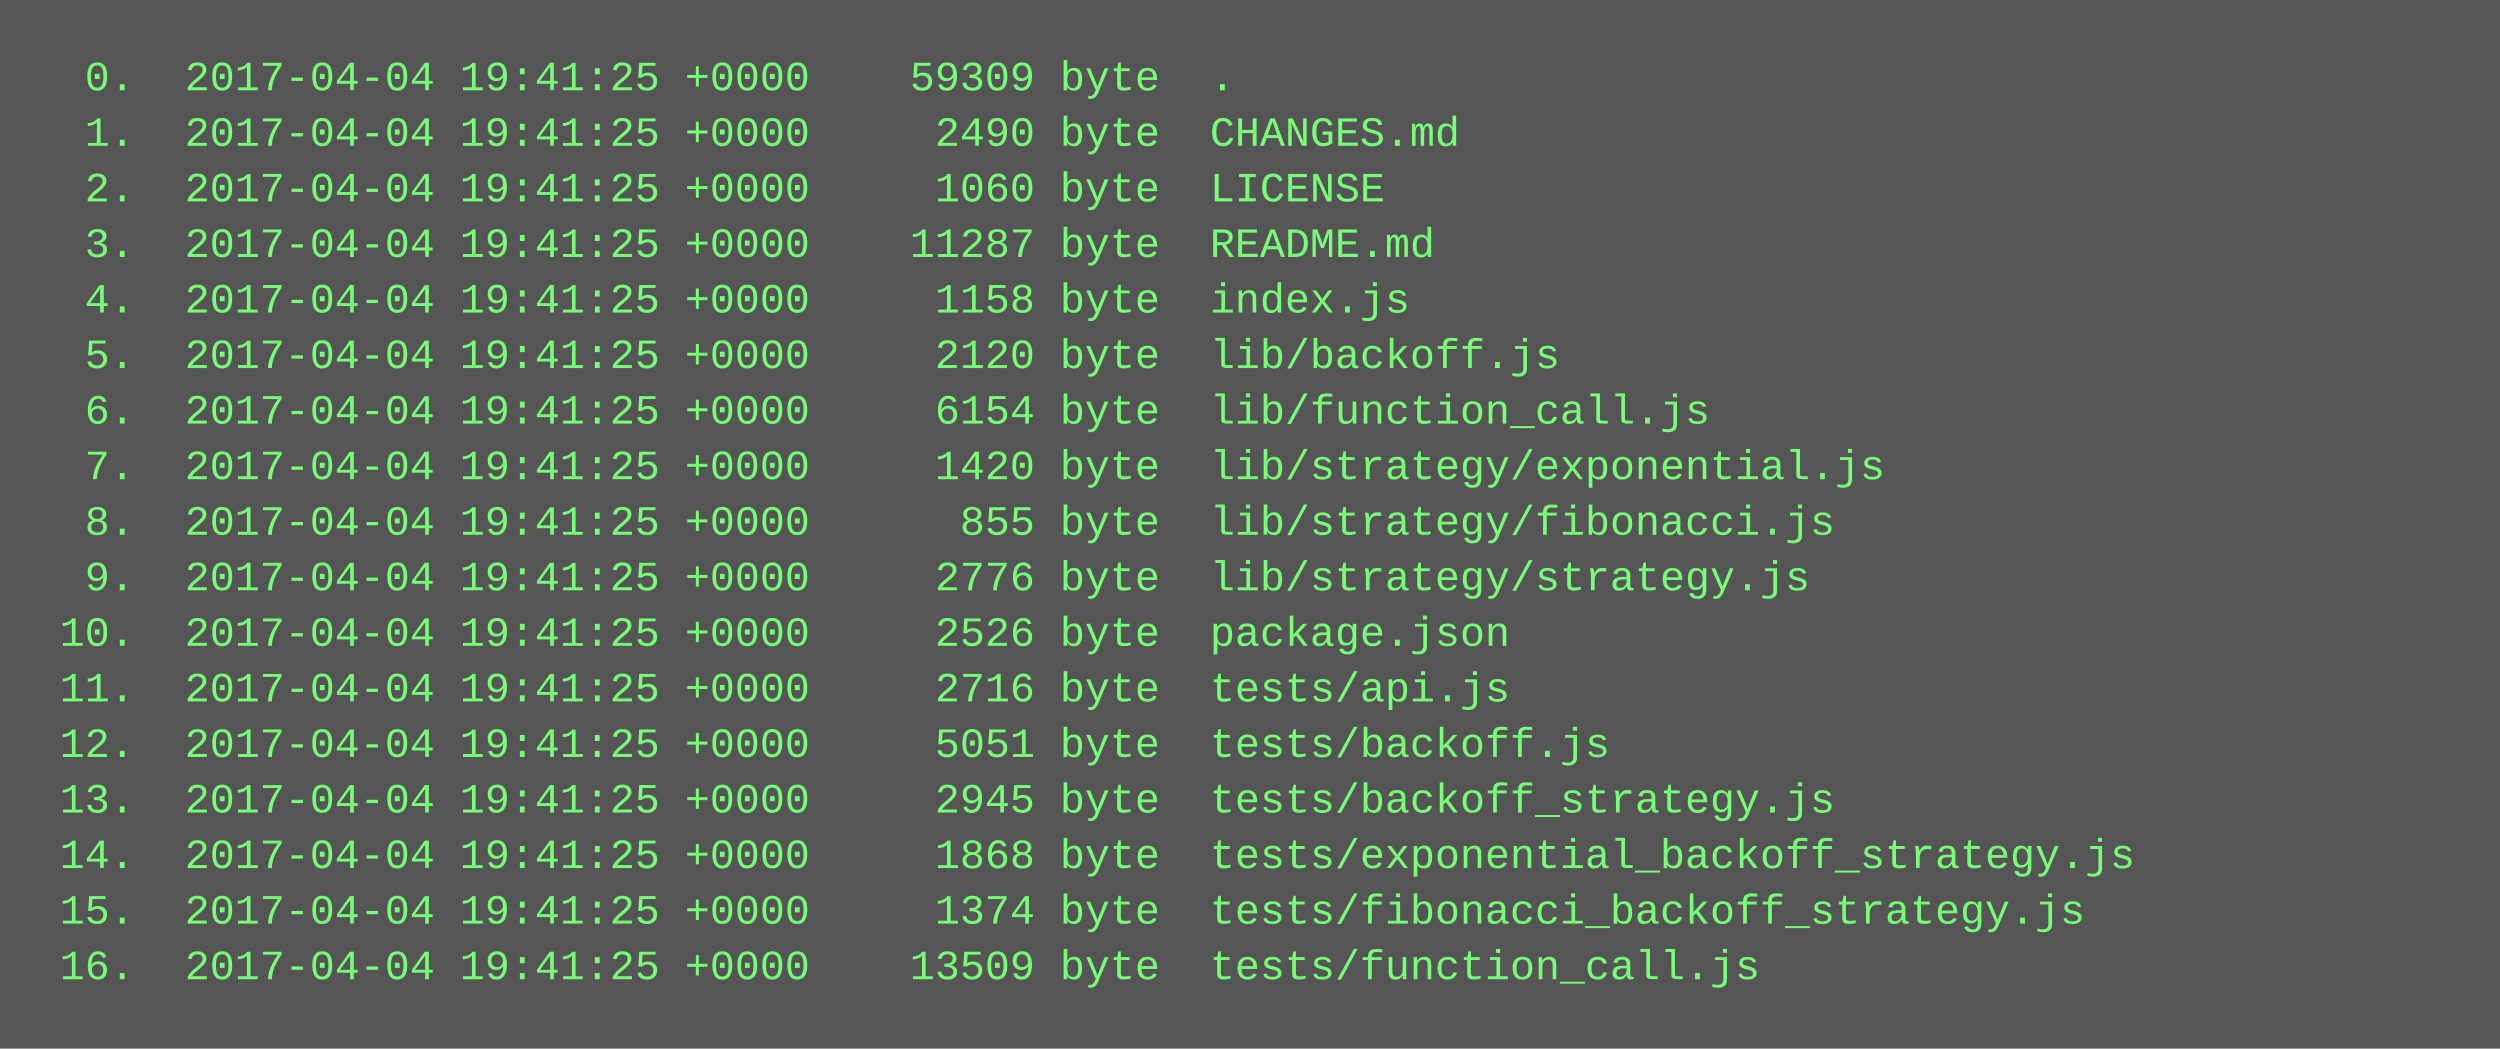
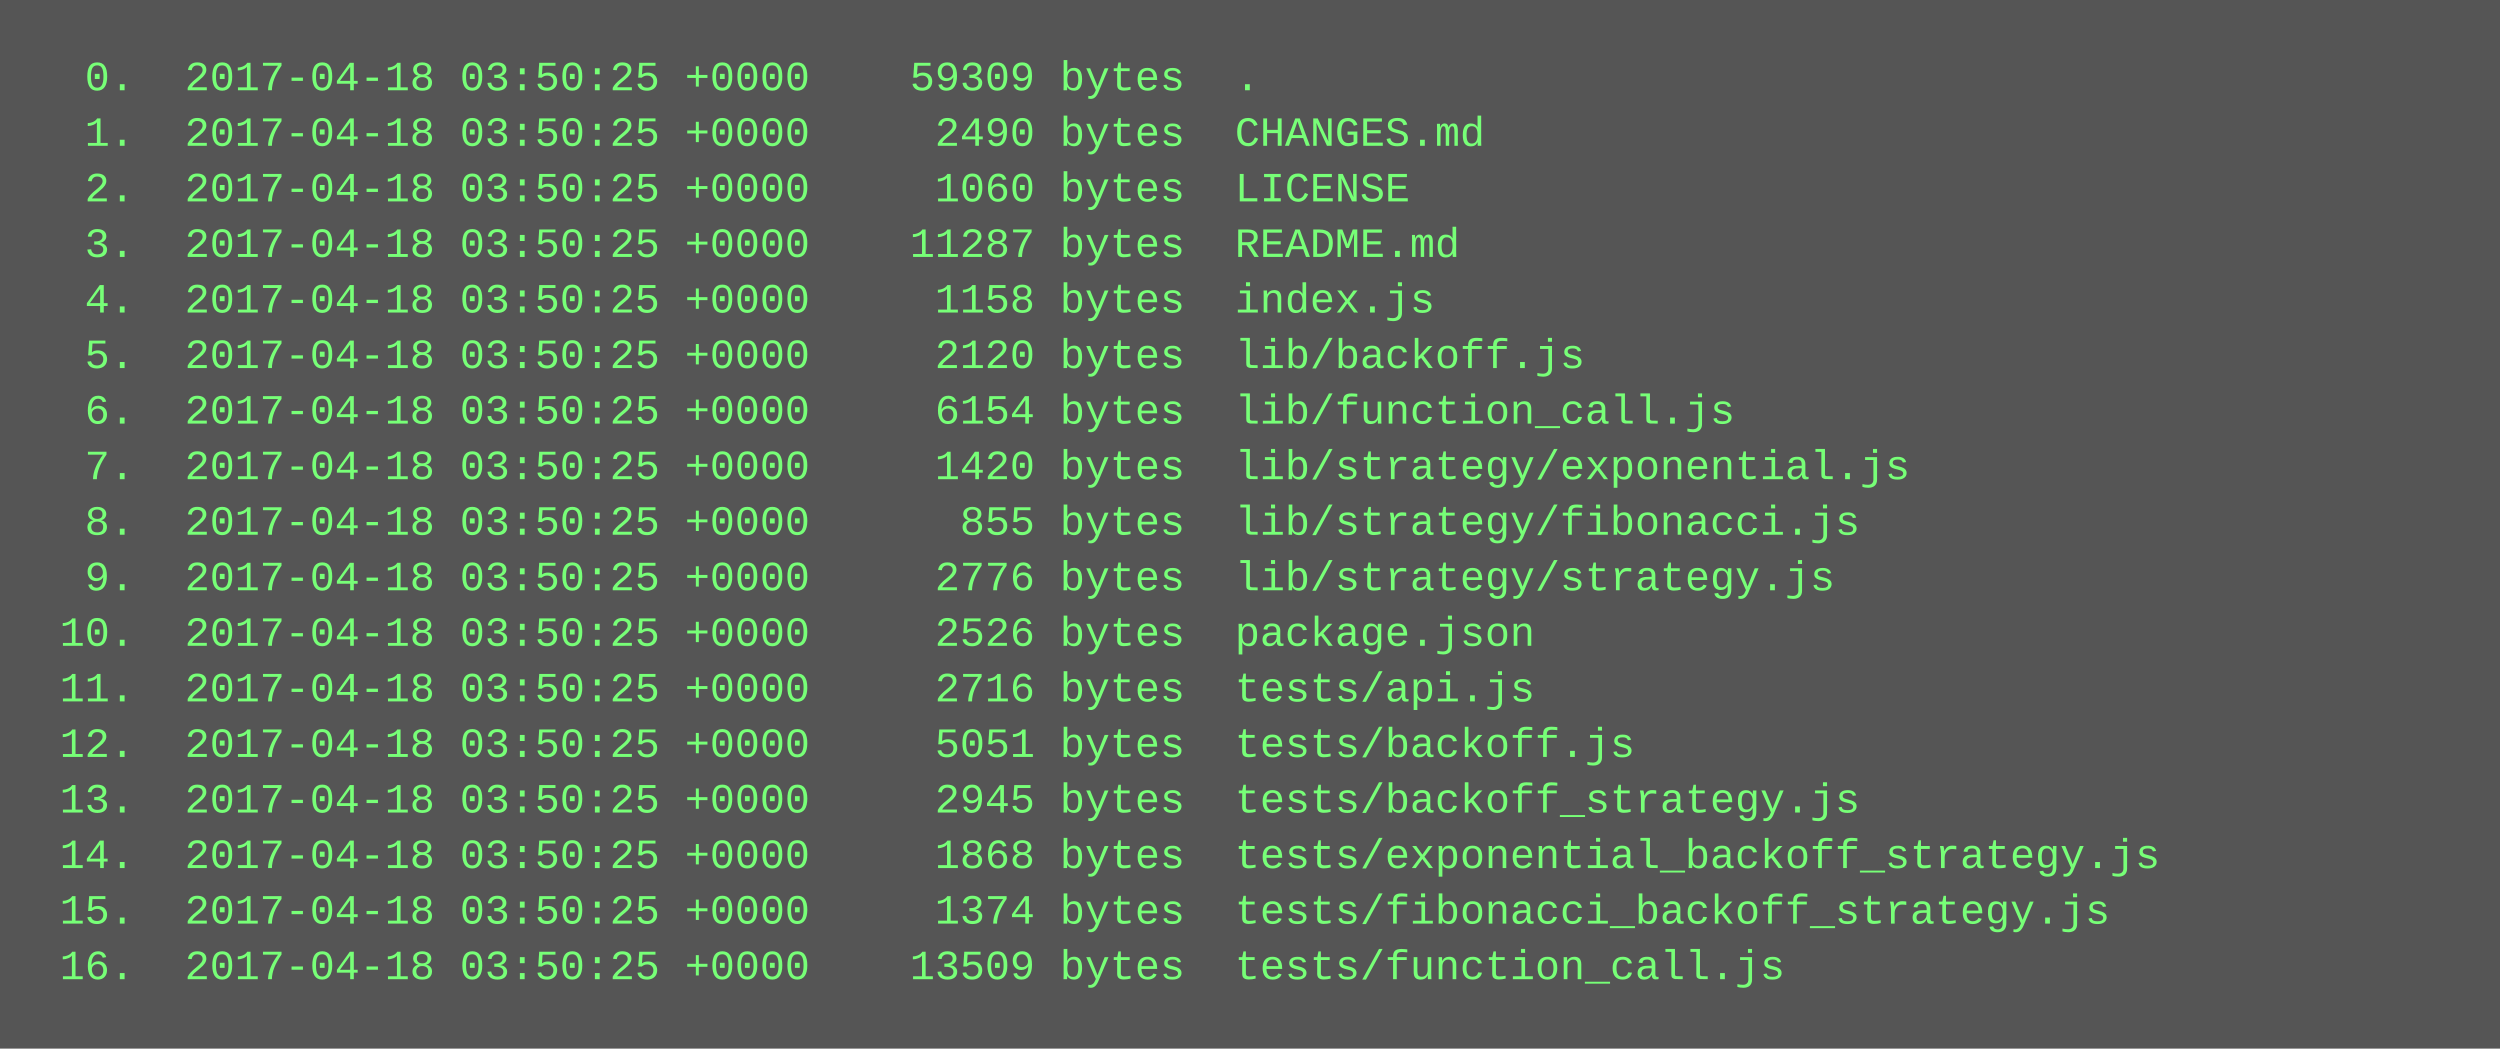
<svg xmlns="http://www.w3.org/2000/svg" height="302" width="720">
  <rect height="302" fill="#555" width="720" />
  <text fill="#7f7" font-family="Courier New" font-size="12" xml:space="preserve">
-     <tspan x="10" y="26">  0.  2017-04-04 19:41:25 +0000    59309 byte  .</tspan>
-     <tspan x="10" y="42">  1.  2017-04-04 19:41:25 +0000     2490 byte  CHANGES.md</tspan>
-     <tspan x="10" y="58">  2.  2017-04-04 19:41:25 +0000     1060 byte  LICENSE</tspan>
-     <tspan x="10" y="74">  3.  2017-04-04 19:41:25 +0000    11287 byte  README.md</tspan>
-     <tspan x="10" y="90">  4.  2017-04-04 19:41:25 +0000     1158 byte  index.js</tspan>
-     <tspan x="10" y="106">  5.  2017-04-04 19:41:25 +0000     2120 byte  lib/backoff.js</tspan>
-     <tspan x="10" y="122">  6.  2017-04-04 19:41:25 +0000     6154 byte  lib/function_call.js</tspan>
-     <tspan x="10" y="138">  7.  2017-04-04 19:41:25 +0000     1420 byte  lib/strategy/exponential.js</tspan>
-     <tspan x="10" y="154">  8.  2017-04-04 19:41:25 +0000      855 byte  lib/strategy/fibonacci.js</tspan>
-     <tspan x="10" y="170">  9.  2017-04-04 19:41:25 +0000     2776 byte  lib/strategy/strategy.js</tspan>
-     <tspan x="10" y="186"> 10.  2017-04-04 19:41:25 +0000     2526 byte  package.json</tspan>
-     <tspan x="10" y="202"> 11.  2017-04-04 19:41:25 +0000     2716 byte  tests/api.js</tspan>
-     <tspan x="10" y="218"> 12.  2017-04-04 19:41:25 +0000     5051 byte  tests/backoff.js</tspan>
-     <tspan x="10" y="234"> 13.  2017-04-04 19:41:25 +0000     2945 byte  tests/backoff_strategy.js</tspan>
-     <tspan x="10" y="250"> 14.  2017-04-04 19:41:25 +0000     1868 byte  tests/exponential_backoff_strategy.js</tspan>
-     <tspan x="10" y="266"> 15.  2017-04-04 19:41:25 +0000     1374 byte  tests/fibonacci_backoff_strategy.js</tspan>
-     <tspan x="10" y="282"> 16.  2017-04-04 19:41:25 +0000    13509 byte  tests/function_call.js</tspan>
+     <tspan x="10" y="26">  0.  2017-04-18 03:50:25 +0000    59309 bytes  .</tspan>
+     <tspan x="10" y="42">  1.  2017-04-18 03:50:25 +0000     2490 bytes  CHANGES.md</tspan>
+     <tspan x="10" y="58">  2.  2017-04-18 03:50:25 +0000     1060 bytes  LICENSE</tspan>
+     <tspan x="10" y="74">  3.  2017-04-18 03:50:25 +0000    11287 bytes  README.md</tspan>
+     <tspan x="10" y="90">  4.  2017-04-18 03:50:25 +0000     1158 bytes  index.js</tspan>
+     <tspan x="10" y="106">  5.  2017-04-18 03:50:25 +0000     2120 bytes  lib/backoff.js</tspan>
+     <tspan x="10" y="122">  6.  2017-04-18 03:50:25 +0000     6154 bytes  lib/function_call.js</tspan>
+     <tspan x="10" y="138">  7.  2017-04-18 03:50:25 +0000     1420 bytes  lib/strategy/exponential.js</tspan>
+     <tspan x="10" y="154">  8.  2017-04-18 03:50:25 +0000      855 bytes  lib/strategy/fibonacci.js</tspan>
+     <tspan x="10" y="170">  9.  2017-04-18 03:50:25 +0000     2776 bytes  lib/strategy/strategy.js</tspan>
+     <tspan x="10" y="186"> 10.  2017-04-18 03:50:25 +0000     2526 bytes  package.json</tspan>
+     <tspan x="10" y="202"> 11.  2017-04-18 03:50:25 +0000     2716 bytes  tests/api.js</tspan>
+     <tspan x="10" y="218"> 12.  2017-04-18 03:50:25 +0000     5051 bytes  tests/backoff.js</tspan>
+     <tspan x="10" y="234"> 13.  2017-04-18 03:50:25 +0000     2945 bytes  tests/backoff_strategy.js</tspan>
+     <tspan x="10" y="250"> 14.  2017-04-18 03:50:25 +0000     1868 bytes  tests/exponential_backoff_strategy.js</tspan>
+     <tspan x="10" y="266"> 15.  2017-04-18 03:50:25 +0000     1374 bytes  tests/fibonacci_backoff_strategy.js</tspan>
+     <tspan x="10" y="282"> 16.  2017-04-18 03:50:25 +0000    13509 bytes  tests/function_call.js</tspan>
  </text>
</svg>
